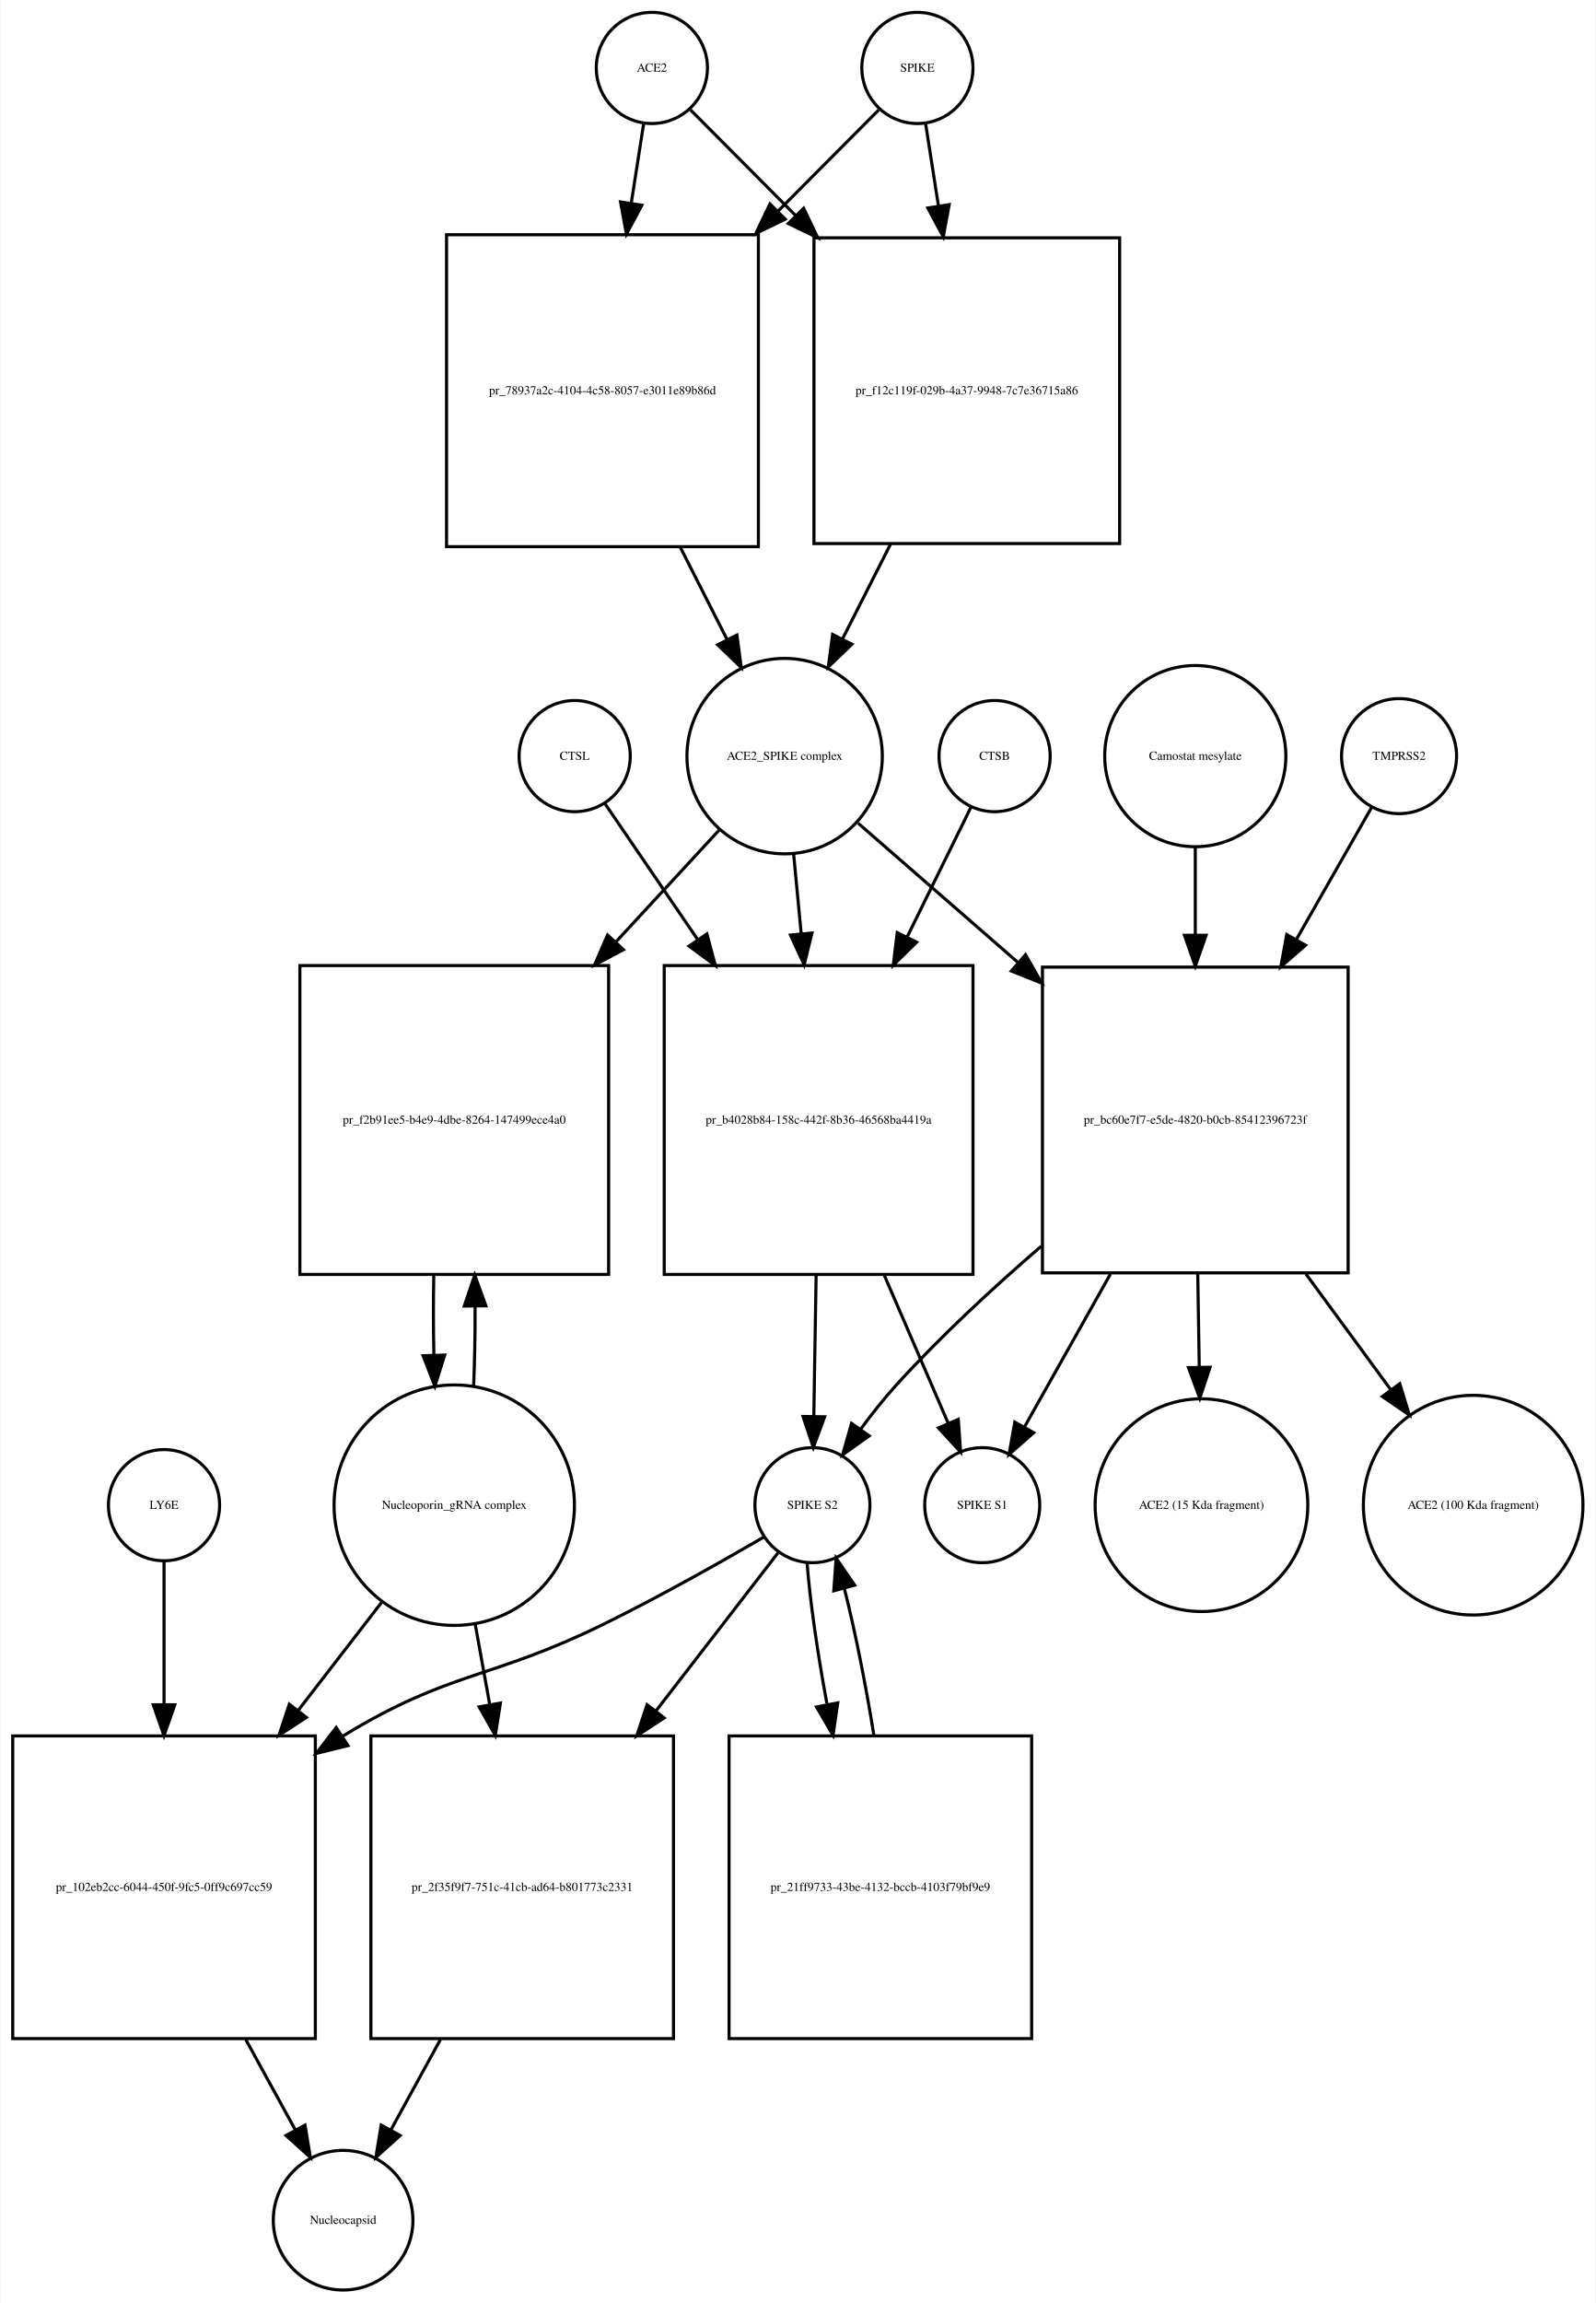
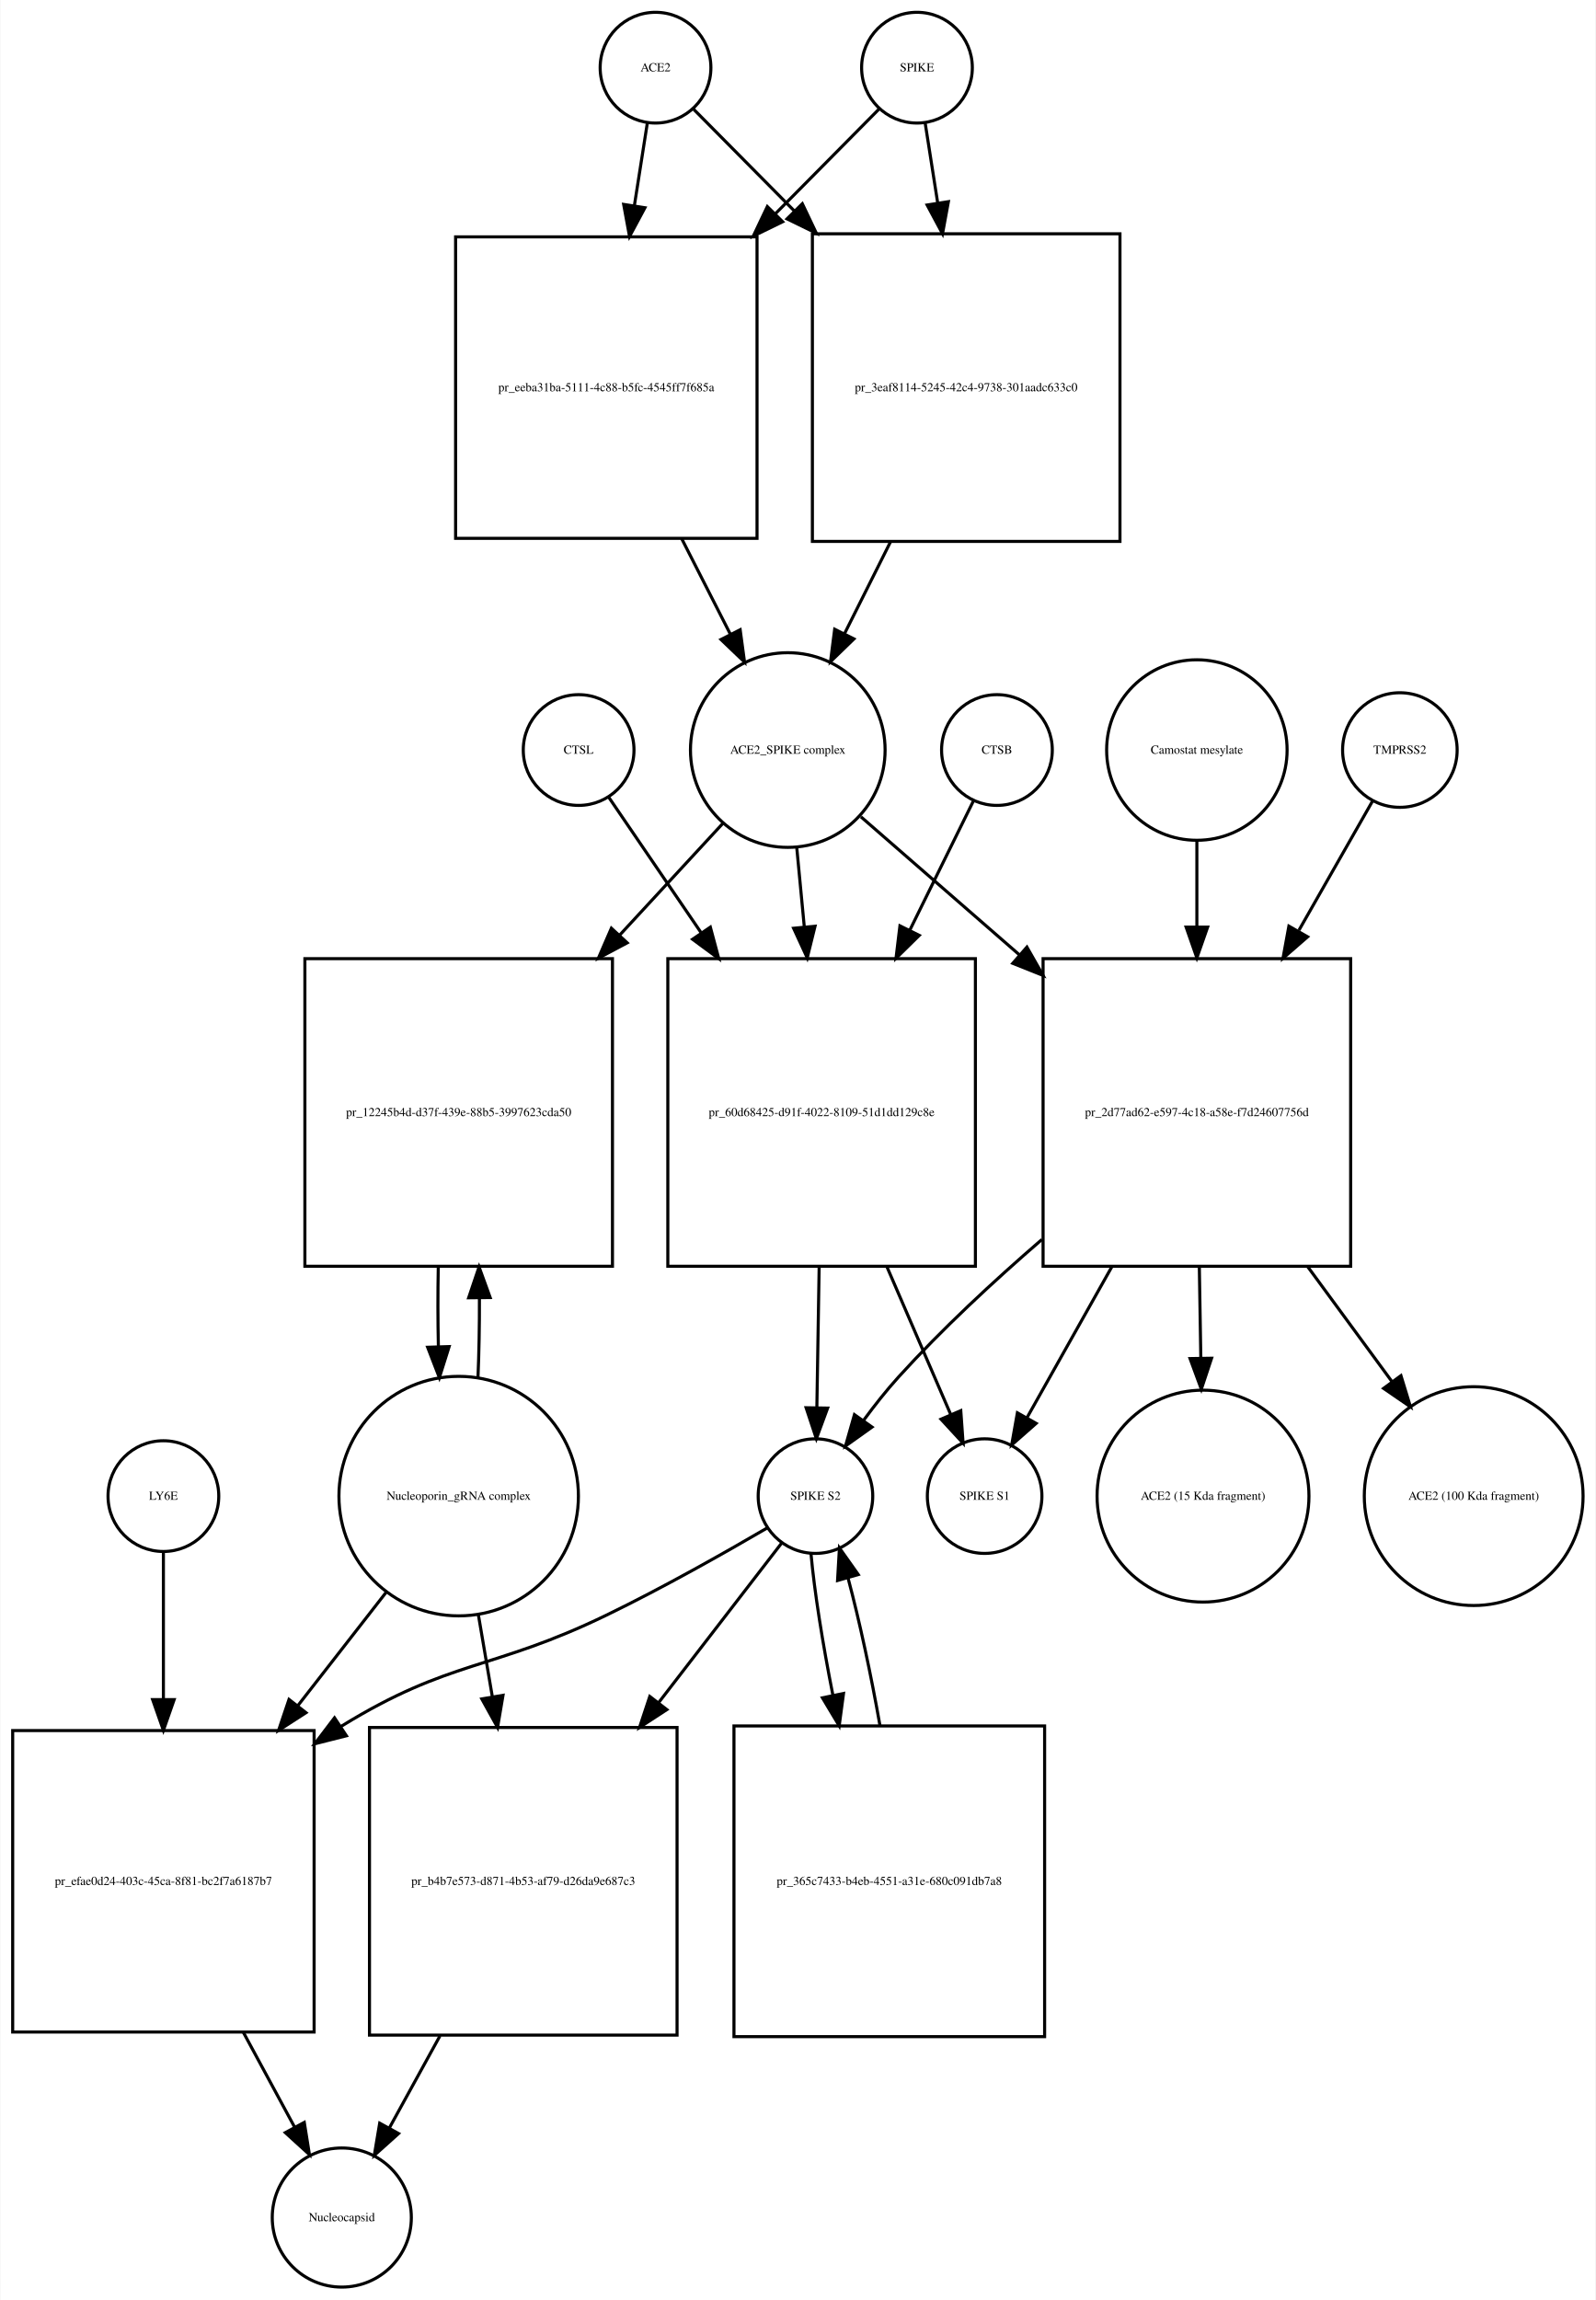
- <svg xmlns="http://www.w3.org/2000/svg" width="517pt" height="746pt" viewBox="0.00 0.00 516.53 745.68">
-   <g id="graph0" class="graph" transform="scale(1 1) rotate(0) translate(4 741.676)">
-     <polygon fill="white" stroke="none" points="-4,4 -4,-741.676 512.532,-741.676 512.532,4 -4,4" />
+ <svg xmlns="http://www.w3.org/2000/svg" width="519pt" height="748pt" viewBox="0.00 0.00 518.53 747.68">
+   <g id="graph0" class="graph" transform="scale(1 1) rotate(0) translate(4 743.676)">
+     <polygon fill="white" stroke="none" points="-4,4 -4,-743.676 514.532,-743.676 514.532,4 -4,4" />
    <g id="node1" class="node">
-       <ellipse fill="none" stroke="black" cx="207" cy="-719.676" rx="18" ry="18" />
-       <text text-anchor="middle" x="207" y="-718.476" font-family="Times,serif" font-size="4.00">ACE2</text>
+       <ellipse fill="none" stroke="black" cx="209" cy="-721.676" rx="18" ry="18" />
+       <text text-anchor="middle" x="209" y="-720.476" font-family="Times,serif" font-size="4.00">ACE2</text>
    </g>
    <g id="node2" class="node">
-       <polygon fill="none" stroke="black" points="241.5,-665.676 140.5,-665.676 140.5,-564.676 241.5,-564.676 241.5,-665.676" />
-       <text text-anchor="middle" x="191" y="-613.976" font-family="Times,serif" font-size="4.00">pr_78937a2c-4104-4c58-8057-e3011e89b86d</text>
+       <polygon fill="none" stroke="black" points="242,-666.676 144,-666.676 144,-568.676 242,-568.676 242,-666.676" />
+       <text text-anchor="middle" x="193" y="-616.476" font-family="Times,serif" font-size="4.00">pr_eeba31ba-5111-4c88-b5fc-4545ff7f685a</text>
    </g>
    <g id="edge1" class="edge">
-       <path fill="none" stroke="black" d="M204.358,-701.75C203.212,-694.407 201.794,-685.324 200.314,-675.846" />
-       <polygon fill="black" stroke="black" points="203.76,-675.223 198.759,-665.883 196.843,-676.303 203.76,-675.223" />
+       <path fill="none" stroke="black" d="M206.358,-703.833C205.16,-696.194 203.665,-686.663 202.113,-676.769" />
+       <polygon fill="black" stroke="black" points="205.558,-676.147 200.551,-666.811 198.643,-677.232 205.558,-676.147" />
    </g>
    <g id="node17" class="node">
-       <polygon fill="none" stroke="black" points="358.5,-664.676 259.5,-664.676 259.5,-565.676 358.5,-565.676 358.5,-664.676" />
-       <text text-anchor="middle" x="309" y="-613.976" font-family="Times,serif" font-size="4.00">pr_f12c119f-029b-4a37-9948-7c7e36715a86</text>
+       <polygon fill="none" stroke="black" points="360,-667.676 260,-667.676 260,-567.676 360,-567.676 360,-667.676" />
+       <text text-anchor="middle" x="310" y="-616.476" font-family="Times,serif" font-size="4.00">pr_3eaf8114-5245-42c4-9738-301aadc633c0</text>
    </g>
    <g id="edge2" class="edge">
-       <path fill="none" stroke="black" d="M219.507,-706.108C228.305,-697.267 240.756,-684.755 253.582,-671.866" />
-       <polygon fill="black" stroke="black" points="256.153,-674.244 260.726,-664.687 251.191,-669.307 256.153,-674.244" />
+       <path fill="none" stroke="black" d="M221.385,-708.169C229.839,-699.631 241.701,-687.651 254.003,-675.227" />
+       <polygon fill="black" stroke="black" points="256.726,-677.452 261.275,-667.884 251.752,-672.527 256.726,-677.452" />
    </g>
    <g id="node3" class="node">
-       <ellipse fill="none" stroke="black" cx="250" cy="-496.856" rx="31.641" ry="31.641" />
-       <text text-anchor="middle" x="250" y="-495.656" font-family="Times,serif" font-size="4.00">ACE2_SPIKE complex</text>
+       <ellipse fill="none" stroke="black" cx="252" cy="-499.856" rx="31.641" ry="31.641" />
+       <text text-anchor="middle" x="252" y="-498.656" font-family="Times,serif" font-size="4.00">ACE2_SPIKE complex</text>
    </g>
    <g id="edge3" class="edge">
-       <path fill="none" stroke="black" d="M216.192,-564.509C221.266,-554.505 226.514,-544.16 231.317,-534.689" />
-       <polygon fill="black" stroke="black" points="234.548,-536.058 235.95,-525.556 228.305,-532.891 234.548,-536.058" />
+       <path fill="none" stroke="black" d="M217.509,-568.564C222.787,-558.203 228.285,-547.41 233.3,-537.565" />
+       <polygon fill="black" stroke="black" points="236.517,-538.962 237.937,-528.462 230.279,-535.784 236.517,-538.962" />
    </g>
    <g id="node6" class="node">
-       <polygon fill="none" stroke="black" points="193,-429.037 93,-429.037 93,-329.037 193,-329.037 193,-429.037" />
-       <text text-anchor="middle" x="143" y="-377.837" font-family="Times,serif" font-size="4.00">pr_f2b91ee5-b4e9-4dbe-8264-147499ece4a0</text>
+       <polygon fill="none" stroke="black" points="195,-432.037 95,-432.037 95,-332.037 195,-332.037 195,-432.037" />
+       <text text-anchor="middle" x="145" y="-380.837" font-family="Times,serif" font-size="4.00">pr_12245b4d-d37f-439e-88b5-3997623cda50</text>
    </g>
    <g id="edge4" class="edge">
-       <path fill="none" stroke="black" d="M228.86,-472.974C219.187,-462.503 207.253,-449.586 195.391,-436.746" />
-       <polygon fill="black" stroke="black" points="197.79,-434.185 188.433,-429.215 192.648,-438.935 197.79,-434.185" />
+       <path fill="none" stroke="black" d="M230.86,-475.974C221.187,-465.503 209.253,-452.586 197.391,-439.746" />
+       <polygon fill="black" stroke="black" points="199.79,-437.185 190.433,-432.215 194.648,-441.935 199.79,-437.185" />
    </g>
    <g id="node7" class="node">
-       <polygon fill="none" stroke="black" points="311,-429.037 211,-429.037 211,-329.037 311,-329.037 311,-429.037" />
-       <text text-anchor="middle" x="261" y="-377.837" font-family="Times,serif" font-size="4.00">pr_b4028b84-158c-442f-8b36-46568ba4419a</text>
+       <polygon fill="none" stroke="black" points="313,-432.037 213,-432.037 213,-332.037 313,-332.037 313,-432.037" />
+       <text text-anchor="middle" x="263" y="-380.837" font-family="Times,serif" font-size="4.00">pr_60d68425-d91f-4022-8109-51d1dd129c8e</text>
    </g>
    <g id="edge5" class="edge">
-       <path fill="none" stroke="black" d="M252.919,-465.123C253.677,-457.138 254.52,-448.261 255.368,-439.339" />
-       <polygon fill="black" stroke="black" points="258.861,-439.58 256.322,-429.294 251.892,-438.918 258.861,-439.58" />
+       <path fill="none" stroke="black" d="M254.919,-468.123C255.677,-460.138 256.52,-451.261 257.368,-442.339" />
+       <polygon fill="black" stroke="black" points="260.861,-442.58 258.322,-432.294 253.892,-441.918 260.861,-442.58" />
    </g>
    <g id="node12" class="node">
-       <polygon fill="none" stroke="black" points="432.5,-428.537 333.5,-428.537 333.5,-329.537 432.5,-329.537 432.5,-428.537" />
-       <text text-anchor="middle" x="383" y="-377.837" font-family="Times,serif" font-size="4.00">pr_bc60e7f7-e5de-4820-b0cb-85412396723f</text>
+       <polygon fill="none" stroke="black" points="435,-432.037 335,-432.037 335,-332.037 435,-332.037 435,-432.037" />
+       <text text-anchor="middle" x="385" y="-380.837" font-family="Times,serif" font-size="4.00">pr_2d77ad62-e597-4c18-a58e-f7d24607756d</text>
    </g>
    <g id="edge6" class="edge">
-       <path fill="none" stroke="black" d="M273.778,-475.15C288.226,-462.568 307.341,-445.922 325.536,-430.078" />
-       <polygon fill="black" stroke="black" points="328.019,-432.557 333.261,-423.35 323.422,-427.278 328.019,-432.557" />
+       <path fill="none" stroke="black" d="M275.778,-478.15C290.161,-465.625 309.168,-449.073 327.289,-433.293" />
+       <polygon fill="black" stroke="black" points="329.742,-435.798 334.985,-426.591 325.145,-430.519 329.742,-435.798" />
    </g>
    <g id="node4" class="node">
-       <ellipse fill="none" stroke="black" cx="293" cy="-719.676" rx="18" ry="18" />
-       <text text-anchor="middle" x="293" y="-718.476" font-family="Times,serif" font-size="4.00">SPIKE</text>
+       <ellipse fill="none" stroke="black" cx="294" cy="-721.676" rx="18" ry="18" />
+       <text text-anchor="middle" x="294" y="-720.476" font-family="Times,serif" font-size="4.00">SPIKE</text>
    </g>
    <g id="edge7" class="edge">
-       <path fill="none" stroke="black" d="M280.493,-706.108C272.044,-697.617 260.224,-685.74 247.939,-673.395" />
-       <polygon fill="black" stroke="black" points="250.209,-670.713 240.674,-666.094 245.247,-675.651 250.209,-670.713" />
+       <path fill="none" stroke="black" d="M281.615,-708.169C272.904,-699.372 260.575,-686.921 247.875,-674.094" />
+       <polygon fill="black" stroke="black" points="250.324,-671.594 240.801,-666.951 245.35,-676.519 250.324,-671.594" />
    </g>
    <g id="edge8" class="edge">
-       <path fill="none" stroke="black" d="M295.642,-701.75C296.827,-694.159 298.302,-684.709 299.836,-674.885" />
-       <polygon fill="black" stroke="black" points="303.296,-675.412 301.38,-664.992 296.379,-674.332 303.296,-675.412" />
+       <path fill="none" stroke="black" d="M296.642,-703.833C297.801,-696.442 299.239,-687.279 300.737,-677.73" />
+       <polygon fill="black" stroke="black" points="304.218,-678.119 302.31,-667.697 297.303,-677.034 304.218,-678.119" />
    </g>
    <g id="node5" class="node">
-       <ellipse fill="none" stroke="black" cx="143" cy="-254.322" rx="38.929" ry="38.929" />
-       <text text-anchor="middle" x="143" y="-253.122" font-family="Times,serif" font-size="4.00">Nucleoporin_gRNA complex </text>
+       <ellipse fill="none" stroke="black" cx="145" cy="-257.322" rx="38.929" ry="38.929" />
+       <text text-anchor="middle" x="145" y="-256.122" font-family="Times,serif" font-size="4.00">Nucleoporin_gRNA complex </text>
    </g>
    <g id="edge9" class="edge">
-       <path fill="none" stroke="black" d="M149.274,-292.823C149.616,-300.986 149.774,-309.816 149.747,-318.594" />
-       <polygon fill="black" stroke="black" points="146.245,-318.792 149.631,-328.831 153.244,-318.872 146.245,-318.792" />
+       <path fill="none" stroke="black" d="M151.274,-295.823C151.616,-303.986 151.774,-312.816 151.747,-321.594" />
+       <polygon fill="black" stroke="black" points="148.245,-321.792 151.631,-331.831 155.244,-321.872 148.245,-321.792" />
    </g>
    <g id="node18" class="node">
-       <polygon fill="none" stroke="black" points="98,-179.608 7.10543e-15,-179.608 7.10543e-15,-81.608 98,-81.608 98,-179.608" />
-       <text text-anchor="middle" x="49" y="-129.408" font-family="Times,serif" font-size="4.00">pr_102eb2cc-6044-450f-9fc5-0ff9c697cc59</text>
+       <polygon fill="none" stroke="black" points="98,-181.108 7.10543e-15,-181.108 7.10543e-15,-83.108 98,-83.108 98,-181.108" />
+       <text text-anchor="middle" x="49" y="-130.908" font-family="Times,serif" font-size="4.00">pr_efae0d24-403c-45ca-8f81-bc2f7a6187b7</text>
    </g>
    <g id="edge10" class="edge">
-       <path fill="none" stroke="black" d="M119.764,-223.236C111.469,-212.495 101.833,-200.018 92.393,-187.795" />
-       <polygon fill="black" stroke="black" points="95.116,-185.595 86.234,-179.82 89.576,-189.873 95.116,-185.595" />
+       <path fill="none" stroke="black" d="M121.516,-226.181C112.782,-214.971 102.567,-201.861 92.608,-189.078" />
+       <polygon fill="black" stroke="black" points="95.361,-186.918 86.454,-181.18 89.84,-191.22 95.361,-186.918" />
    </g>
    <g id="node22" class="node">
-       <polygon fill="none" stroke="black" points="214,-179.608 116,-179.608 116,-81.608 214,-81.608 214,-179.608" />
-       <text text-anchor="middle" x="165" y="-129.408" font-family="Times,serif" font-size="4.00">pr_2f35f9f7-751c-41cb-ad64-b801773c2331</text>
+       <polygon fill="none" stroke="black" points="216,-182.108 116,-182.108 116,-82.108 216,-82.108 216,-182.108" />
+       <text text-anchor="middle" x="166" y="-130.908" font-family="Times,serif" font-size="4.00">pr_b4b7e573-d871-4b53-af79-d26da9e687c3</text>
    </g>
    <g id="edge11" class="edge">
-       <path fill="none" stroke="black" d="M149.72,-216.143C151.226,-207.813 152.858,-198.781 154.477,-189.826" />
-       <polygon fill="black" stroke="black" points="157.957,-190.253 156.291,-179.789 151.068,-189.007 157.957,-190.253" />
+       <path fill="none" stroke="black" d="M151.358,-219.02C152.812,-210.489 154.392,-201.218 155.958,-192.027" />
+       <polygon fill="black" stroke="black" points="159.416,-192.57 157.646,-182.124 152.516,-191.394 159.416,-192.57" />
    </g>
    <g id="edge12" class="edge">
-       <path fill="none" stroke="black" d="M136.369,-328.831C136.2,-320.298 136.211,-311.439 136.403,-302.949" />
-       <polygon fill="black" stroke="black" points="139.905,-302.93 136.726,-292.823 132.908,-302.706 139.905,-302.93" />
+       <path fill="none" stroke="black" d="M138.369,-331.831C138.2,-323.298 138.211,-314.439 138.403,-305.949" />
+       <polygon fill="black" stroke="black" points="141.905,-305.93 138.726,-295.823 134.908,-305.706 141.905,-305.93" />
    </g>
    <g id="node8" class="node">
-       <ellipse fill="none" stroke="black" cx="259" cy="-254.322" rx="18.623" ry="18.623" />
-       <text text-anchor="middle" x="259" y="-253.122" font-family="Times,serif" font-size="4.00">SPIKE S2</text>
+       <ellipse fill="none" stroke="black" cx="261" cy="-257.322" rx="18.623" ry="18.623" />
+       <text text-anchor="middle" x="261" y="-256.122" font-family="Times,serif" font-size="4.00">SPIKE S2</text>
    </g>
    <g id="edge13" class="edge">
-       <path fill="none" stroke="black" d="M260.198,-328.831C259.944,-313.257 259.673,-296.595 259.452,-283.079" />
-       <polygon fill="black" stroke="black" points="262.951,-282.936 259.288,-272.994 255.952,-283.05 262.951,-282.936" />
+       <path fill="none" stroke="black" d="M262.198,-331.831C261.944,-316.257 261.673,-299.595 261.452,-286.079" />
+       <polygon fill="black" stroke="black" points="264.951,-285.936 261.288,-275.994 257.952,-286.05 264.951,-285.936" />
    </g>
    <g id="node11" class="node">
-       <ellipse fill="none" stroke="black" cx="314" cy="-254.322" rx="18.623" ry="18.623" />
-       <text text-anchor="middle" x="314" y="-253.122" font-family="Times,serif" font-size="4.00">SPIKE S1</text>
+       <ellipse fill="none" stroke="black" cx="316" cy="-257.322" rx="18.623" ry="18.623" />
+       <text text-anchor="middle" x="316" y="-256.122" font-family="Times,serif" font-size="4.00">SPIKE S1</text>
    </g>
    <g id="edge14" class="edge">
-       <path fill="none" stroke="black" d="M282.252,-328.831C289.343,-312.412 296.957,-294.784 302.95,-280.907" />
-       <polygon fill="black" stroke="black" points="306.245,-282.105 306.997,-271.537 299.819,-279.329 306.245,-282.105" />
+       <path fill="none" stroke="black" d="M284.252,-331.831C291.343,-315.412 298.957,-297.784 304.95,-283.907" />
+       <polygon fill="black" stroke="black" points="308.245,-285.105 308.997,-274.537 301.819,-282.329 308.245,-285.105" />
    </g>
    <g id="edge15" class="edge">
-       <path fill="none" stroke="black" d="M243.304,-244.02C229.674,-236.088 209.305,-224.578 191,-215.608 154.526,-197.735 141.667,-200.773 107,-179.608 106.909,-179.553 106.819,-179.498 106.728,-179.442" />
-       <polygon fill="black" stroke="black" points="108.589,-176.477 98.303,-173.935 104.759,-182.336 108.589,-176.477" />
+       <path fill="none" stroke="black" d="M245.323,-246.981C231.705,-239.024 211.343,-227.501 193,-218.608 155.715,-200.533 142.293,-204.318 107,-182.608 106.908,-182.552 106.817,-182.496 106.725,-182.439" />
+       <polygon fill="black" stroke="black" points="108.498,-179.415 98.228,-176.813 104.634,-185.252 108.498,-179.415" />
    </g>
    <g id="node21" class="node">
-       <polygon fill="none" stroke="black" points="330,-179.608 232,-179.608 232,-81.608 330,-81.608 330,-179.608" />
-       <text text-anchor="middle" x="281" y="-129.408" font-family="Times,serif" font-size="4.00">pr_21ff9733-43be-4132-bccb-4103f79bf9e9</text>
+       <polygon fill="none" stroke="black" points="335.5,-182.608 234.5,-182.608 234.5,-81.608 335.5,-81.608 335.5,-182.608" />
+       <text text-anchor="middle" x="285" y="-130.908" font-family="Times,serif" font-size="4.00">pr_365c7433-b4eb-4551-a31e-680c091db7a8</text>
    </g>
    <g id="edge16" class="edge">
-       <path fill="none" stroke="black" d="M257.271,-235.624C258.186,-223.503 260.622,-206.676 263.685,-190.085" />
-       <polygon fill="black" stroke="black" points="267.206,-190.311 265.665,-179.829 260.333,-188.984 267.206,-190.311" />
+       <path fill="none" stroke="black" d="M259.538,-238.669C260.633,-226.431 263.342,-209.366 266.682,-192.519" />
+       <polygon fill="black" stroke="black" points="270.122,-193.165 268.714,-182.664 263.266,-191.751 270.122,-193.165" />
    </g>
    <g id="edge17" class="edge">
-       <path fill="none" stroke="black" d="M247.848,-238.882C237.976,-226.099 222.908,-206.589 208.317,-187.696" />
-       <polygon fill="black" stroke="black" points="210.992,-185.434 202.109,-179.658 205.451,-189.712 210.992,-185.434" />
+       <path fill="none" stroke="black" d="M250.102,-242.188C240.164,-229.299 224.803,-209.375 209.914,-190.065" />
+       <polygon fill="black" stroke="black" points="212.68,-187.92 203.802,-182.138 207.137,-192.194 212.68,-187.92" />
    </g>
    <g id="node9" class="node">
-       <ellipse fill="none" stroke="black" cx="318" cy="-496.856" rx="18" ry="18" />
-       <text text-anchor="middle" x="318" y="-495.656" font-family="Times,serif" font-size="4.00">CTSB</text>
+       <ellipse fill="none" stroke="black" cx="320" cy="-499.856" rx="18" ry="18" />
+       <text text-anchor="middle" x="320" y="-498.656" font-family="Times,serif" font-size="4.00">CTSB</text>
    </g>
    <g id="edge18" class="edge">
-       <path fill="none" stroke="black" d="M310.313,-480.236C304.902,-469.242 297.291,-453.777 289.664,-438.279" />
-       <polygon fill="black" stroke="black" points="292.744,-436.612 285.188,-429.185 286.463,-439.703 292.744,-436.612" />
+       <path fill="none" stroke="black" d="M312.313,-483.236C306.902,-472.242 299.291,-456.777 291.664,-441.279" />
+       <polygon fill="black" stroke="black" points="294.744,-439.612 287.188,-432.185 288.463,-442.703 294.744,-439.612" />
    </g>
    <g id="node10" class="node">
-       <ellipse fill="none" stroke="black" cx="182" cy="-496.856" rx="18" ry="18" />
-       <text text-anchor="middle" x="182" y="-495.656" font-family="Times,serif" font-size="4.00">CTSL</text>
+       <ellipse fill="none" stroke="black" cx="184" cy="-499.856" rx="18" ry="18" />
+       <text text-anchor="middle" x="184" y="-498.656" font-family="Times,serif" font-size="4.00">CTSL</text>
    </g>
    <g id="edge19" class="edge">
-       <path fill="none" stroke="black" d="M191.687,-481.655C199.336,-470.441 210.55,-454 221.739,-437.596" />
-       <polygon fill="black" stroke="black" points="224.825,-439.283 227.568,-429.05 219.042,-435.339 224.825,-439.283" />
+       <path fill="none" stroke="black" d="M193.687,-484.655C201.336,-473.441 212.55,-457 223.739,-440.596" />
+       <polygon fill="black" stroke="black" points="226.825,-442.283 229.568,-432.05 221.042,-438.339 226.825,-442.283" />
    </g>
    <g id="edge20" class="edge">
-       <path fill="none" stroke="black" d="M333.109,-338.167C317.325,-324.567 300.285,-308.798 286,-293.037 282.079,-288.711 278.214,-283.81 274.687,-279.008" />
-       <polygon fill="black" stroke="black" points="277.39,-276.767 268.765,-270.614 271.67,-280.802 277.39,-276.767" />
+       <path fill="none" stroke="black" d="M334.611,-340.737C318.967,-327.235 302.134,-311.632 288,-296.037 284.079,-291.711 280.214,-286.81 276.687,-282.008" />
+       <polygon fill="black" stroke="black" points="279.39,-279.767 270.765,-273.614 273.67,-283.802 279.39,-279.767" />
    </g>
    <g id="edge21" class="edge">
-       <path fill="none" stroke="black" d="M355.531,-329.184C346.004,-312.241 335.73,-293.969 327.784,-279.837" />
-       <polygon fill="black" stroke="black" points="330.645,-277.784 322.693,-270.783 324.543,-281.215 330.645,-277.784" />
+       <path fill="none" stroke="black" d="M357.333,-331.831C347.889,-315.036 337.734,-296.976 329.853,-282.96" />
+       <polygon fill="black" stroke="black" points="332.749,-280.969 324.797,-273.968 326.647,-284.4 332.749,-280.969" />
    </g>
    <g id="node15" class="node">
-       <ellipse fill="none" stroke="black" cx="385" cy="-254.322" rx="34.443" ry="34.443" />
-       <text text-anchor="middle" x="385" y="-253.122" font-family="Times,serif" font-size="4.00">ACE2 (15 Kda fragment)</text>
+       <ellipse fill="none" stroke="black" cx="387" cy="-257.322" rx="34.443" ry="34.443" />
+       <text text-anchor="middle" x="387" y="-256.122" font-family="Times,serif" font-size="4.00">ACE2 (15 Kda fragment)</text>
    </g>
    <g id="edge22" class="edge">
-       <path fill="none" stroke="black" d="M383.796,-329.184C383.958,-319.269 384.127,-308.899 384.285,-299.17" />
-       <polygon fill="black" stroke="black" points="387.789,-298.973 384.452,-288.917 380.79,-298.858 387.789,-298.973" />
+       <path fill="none" stroke="black" d="M385.802,-331.831C385.962,-322.038 386.128,-311.814 386.285,-302.212" />
+       <polygon fill="black" stroke="black" points="389.786,-302.144 386.45,-292.088 382.787,-302.03 389.786,-302.144" />
    </g>
    <g id="node16" class="node">
-       <ellipse fill="none" stroke="black" cx="473" cy="-254.322" rx="35.564" ry="35.564" />
-       <text text-anchor="middle" x="473" y="-253.122" font-family="Times,serif" font-size="4.00">ACE2 (100 Kda fragment)</text>
+       <ellipse fill="none" stroke="black" cx="475" cy="-257.322" rx="35.564" ry="35.564" />
+       <text text-anchor="middle" x="475" y="-256.122" font-family="Times,serif" font-size="4.00">ACE2 (100 Kda fragment)</text>
    </g>
    <g id="edge23" class="edge">
-       <path fill="none" stroke="black" d="M418.829,-329.184C427.98,-316.706 437.66,-303.508 446.266,-291.773" />
-       <polygon fill="black" stroke="black" points="449.229,-293.653 452.32,-283.519 443.584,-289.513 449.229,-293.653" />
+       <path fill="none" stroke="black" d="M421.088,-331.831C430.218,-319.383 439.857,-306.239 448.421,-294.563" />
+       <polygon fill="black" stroke="black" points="451.352,-296.484 454.444,-286.351 445.707,-292.344 451.352,-296.484" />
    </g>
    <g id="node13" class="node">
-       <ellipse fill="none" stroke="black" cx="449" cy="-496.856" rx="18.623" ry="18.623" />
-       <text text-anchor="middle" x="449" y="-495.656" font-family="Times,serif" font-size="4.00">TMPRSS2</text>
+       <ellipse fill="none" stroke="black" cx="451" cy="-499.856" rx="18.623" ry="18.623" />
+       <text text-anchor="middle" x="451" y="-498.656" font-family="Times,serif" font-size="4.00">TMPRSS2</text>
    </g>
    <g id="edge24" class="edge">
-       <path fill="none" stroke="black" d="M440.099,-480.236C433.716,-469.035 424.688,-453.193 415.691,-437.404" />
-       <polygon fill="black" stroke="black" points="418.705,-435.624 410.713,-428.668 412.623,-439.089 418.705,-435.624" />
+       <path fill="none" stroke="black" d="M442.099,-483.236C435.834,-472.242 427.021,-456.777 418.19,-441.279" />
+       <polygon fill="black" stroke="black" points="420.999,-439.14 413.007,-432.185 414.917,-442.606 420.999,-439.14" />
    </g>
    <g id="node14" class="node">
-       <ellipse fill="none" stroke="black" cx="383" cy="-496.856" rx="29.337" ry="29.337" />
-       <text text-anchor="middle" x="383" y="-495.656" font-family="Times,serif" font-size="4.00">Camostat mesylate</text>
+       <ellipse fill="none" stroke="black" cx="385" cy="-499.856" rx="29.337" ry="29.337" />
+       <text text-anchor="middle" x="385" y="-498.656" font-family="Times,serif" font-size="4.00">Camostat mesylate</text>
    </g>
    <g id="edge25" class="edge">
-       <path fill="none" stroke="black" d="M383,-467.524C383,-458.875 383,-449.024 383,-439.126" />
-       <polygon fill="black" stroke="black" points="386.5,-438.844 383,-428.844 379.5,-438.844 386.5,-438.844" />
+       <path fill="none" stroke="black" d="M385,-470.524C385,-461.975 385,-452.25 385,-442.467" />
+       <polygon fill="black" stroke="black" points="388.5,-442.299 385,-432.299 381.5,-442.299 388.5,-442.299" />
    </g>
    <g id="edge26" class="edge">
-       <path fill="none" stroke="black" d="M284.321,-565.52C279.104,-555.235 273.681,-544.543 268.727,-534.777" />
-       <polygon fill="black" stroke="black" points="271.789,-533.076 264.144,-525.741 265.546,-536.243 271.789,-533.076" />
+       <path fill="none" stroke="black" d="M285.403,-567.558C280.401,-557.57 275.22,-547.225 270.475,-537.749" />
+       <polygon fill="black" stroke="black" points="273.504,-535.982 265.897,-528.607 267.245,-539.116 273.504,-535.982" />
    </g>
    <g id="node19" class="node">
      <ellipse fill="none" stroke="black" cx="107" cy="-22.804" rx="22.61" ry="22.61" />
      <text text-anchor="middle" x="107" y="-21.604" font-family="Times,serif" font-size="4.00">Nucleocapsid</text>
    </g>
    <g id="edge27" class="edge">
-       <path fill="none" stroke="black" d="M75.454,-81.351C80.953,-71.319 86.576,-61.063 91.522,-52.04" />
-       <polygon fill="black" stroke="black" points="94.66,-53.596 96.398,-43.145 88.522,-50.231 94.66,-53.596" />
+       <path fill="none" stroke="black" d="M74.946,-83.106C80.647,-72.559 86.507,-61.718 91.631,-52.237" />
+       <polygon fill="black" stroke="black" points="94.802,-53.733 96.478,-43.271 88.644,-50.404 94.802,-53.733" />
    </g>
    <g id="node20" class="node">
-       <ellipse fill="none" stroke="black" cx="49" cy="-254.322" rx="18" ry="18" />
-       <text text-anchor="middle" x="49" y="-253.122" font-family="Times,serif" font-size="4.00">LY6E</text>
+       <ellipse fill="none" stroke="black" cx="49" cy="-257.322" rx="18" ry="18" />
+       <text text-anchor="middle" x="49" y="-256.122" font-family="Times,serif" font-size="4.00">LY6E</text>
    </g>
    <g id="edge28" class="edge">
-       <path fill="none" stroke="black" d="M49,-236.142C49,-223.986 49,-206.917 49,-190.091" />
-       <polygon fill="black" stroke="black" points="52.5,-189.691 49,-179.691 45.5,-189.691 52.5,-189.691" />
+       <path fill="none" stroke="black" d="M49,-239.19C49,-226.642 49,-208.824 49,-191.366" />
+       <polygon fill="black" stroke="black" points="52.5,-191.171 49,-181.171 45.5,-191.171 52.5,-191.171" />
    </g>
    <g id="edge29" class="edge">
-       <path fill="none" stroke="black" d="M278.929,-179.669C276.336,-195.926 272.845,-213.459 269.345,-227.339" />
-       <polygon fill="black" stroke="black" points="265.921,-226.592 266.681,-237.16 272.677,-228.425 265.921,-226.592" />
+       <path fill="none" stroke="black" d="M281.974,-182.705C279.091,-199.147 275.313,-216.777 271.601,-230.661" />
+       <polygon fill="black" stroke="black" points="268.181,-229.889 268.791,-240.467 274.91,-231.818 268.181,-229.889" />
    </g>
    <g id="edge30" class="edge">
-       <path fill="none" stroke="black" d="M138.546,-81.351C133.047,-71.319 127.424,-61.063 122.478,-52.04" />
-       <polygon fill="black" stroke="black" points="125.478,-50.231 117.602,-43.145 119.34,-53.596 125.478,-50.231" />
+       <path fill="none" stroke="black" d="M138.918,-81.853C133.297,-71.63 127.558,-61.193 122.525,-52.04" />
+       <polygon fill="black" stroke="black" points="125.455,-50.105 117.57,-43.029 119.322,-53.478 125.455,-50.105" />
    </g>
  </g>
</svg>
